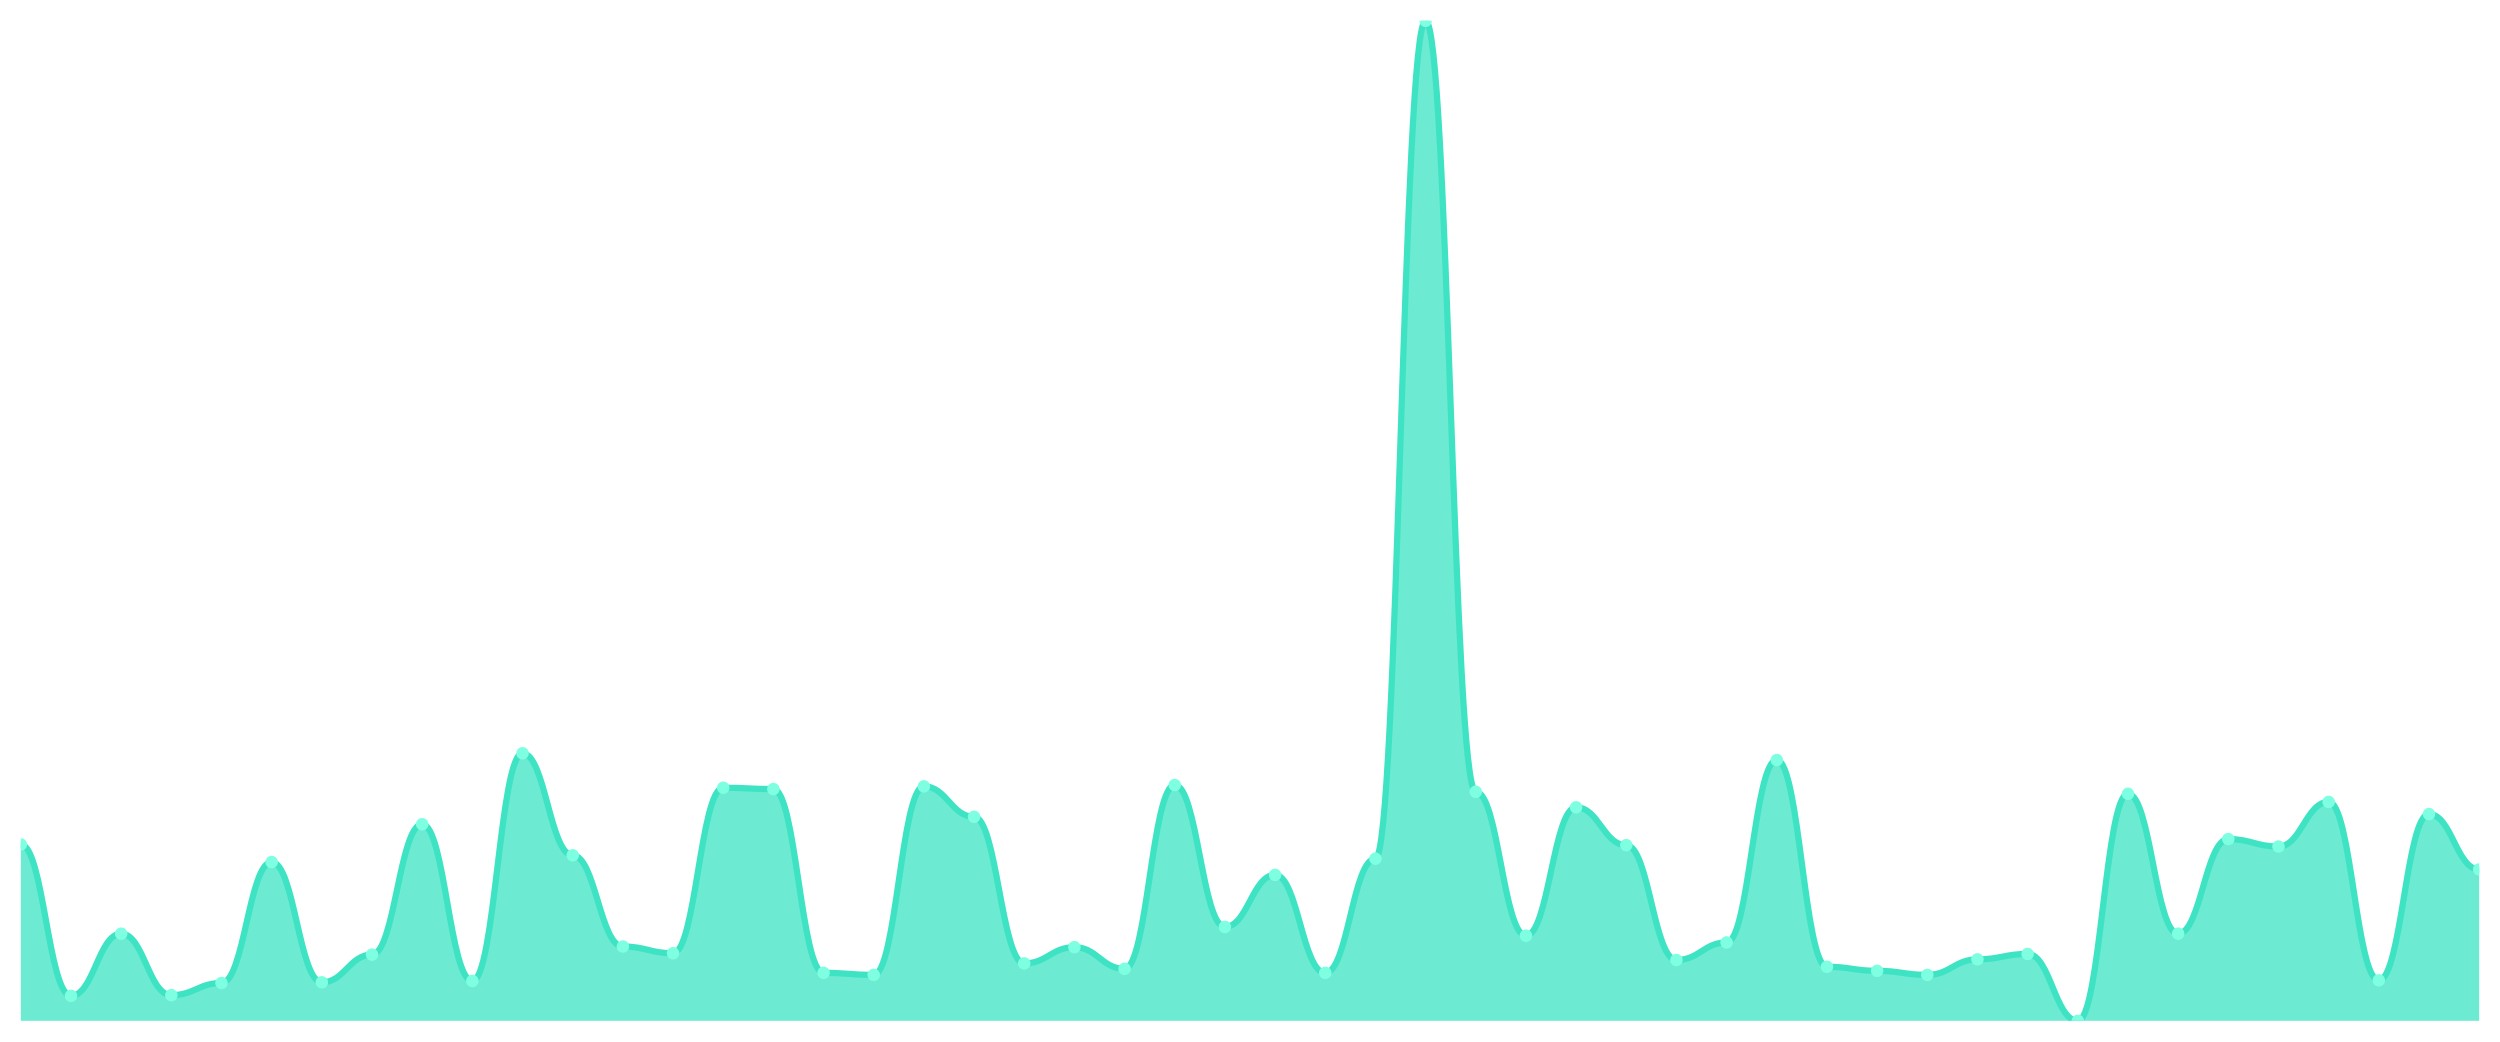
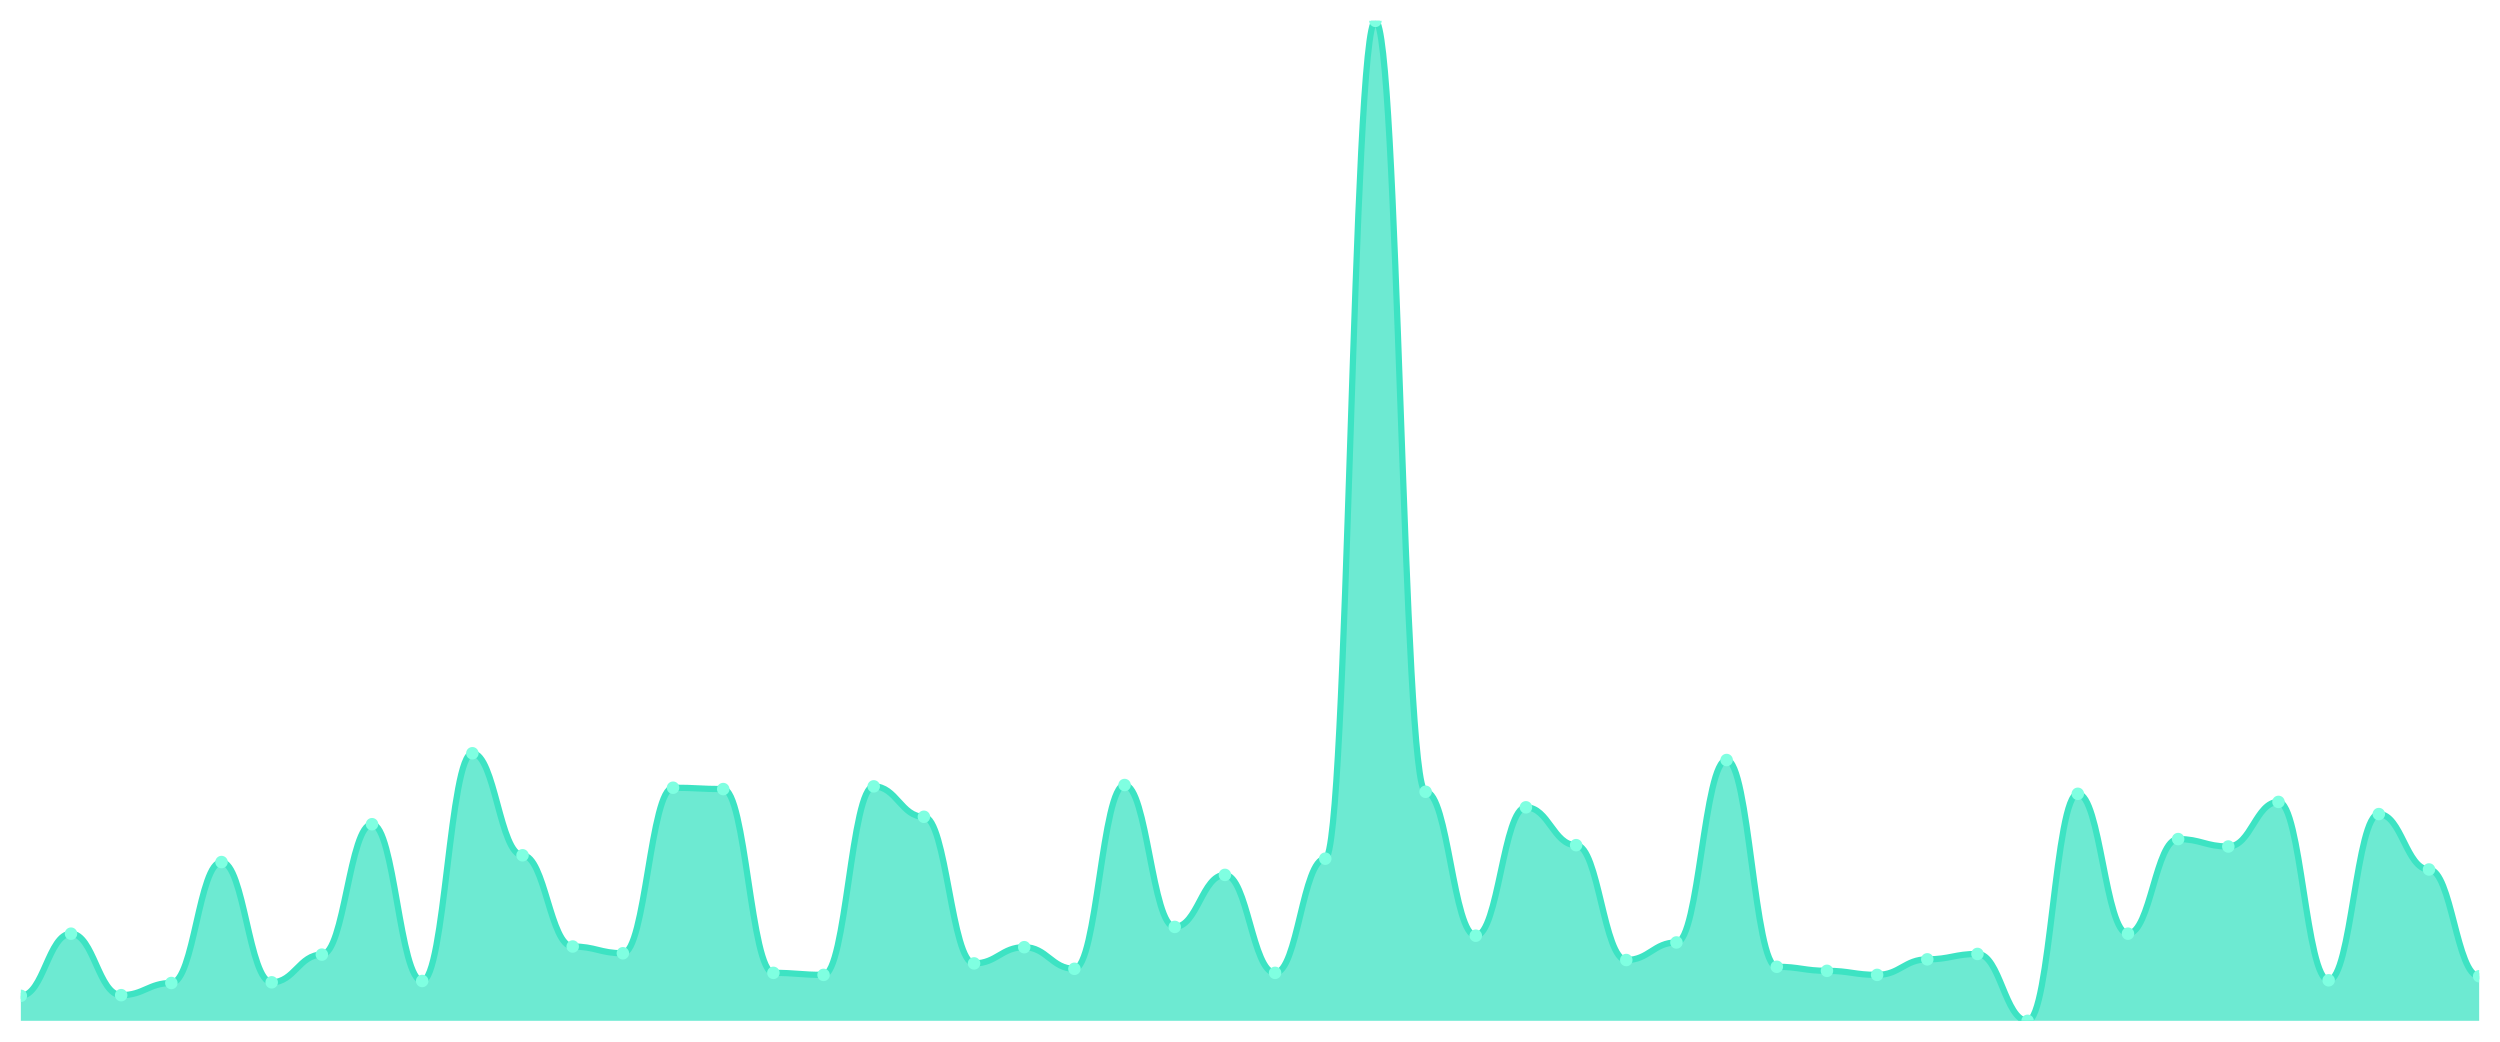
<svg xmlns="http://www.w3.org/2000/svg" viewBox="0 0 1200 500" width="1200" height="500">
  <defs>
    <clipPath id="c">
      <rect x="10" y="10" width="1180" height="480" />
    </clipPath>
  </defs>
  <rect width="1200" height="500" fill="none" />
  <g clip-path="url(#c)">
-     <path d="M 10,490 L 10,405.351 C 20.837,405.351 23.245,478 34.082,478 C 44.918,478 47.327,448.162 58.163,448.162 C 69,448.162 71.408,477.676 82.245,477.676 C 93.082,477.676 95.49,471.838 106.327,471.838 C 117.163,471.838 119.571,413.784 130.408,413.784 C 141.245,413.784 143.653,471.514 154.49,471.514 C 165.327,471.514 167.735,458.216 178.571,458.216 C 189.408,458.216 191.816,395.622 202.653,395.622 C 213.49,395.622 215.898,470.865 226.735,470.865 C 237.571,470.865 239.98,361.568 250.816,361.568 C 261.653,361.568 264.061,410.541 274.898,410.541 C 285.735,410.541 288.143,454.324 298.98,454.324 C 309.816,454.324 312.224,457.568 323.061,457.568 C 333.898,457.568 336.306,378.108 347.143,378.108 C 357.98,378.108 360.388,378.757 371.224,378.757 C 382.061,378.757 384.469,466.973 395.306,466.973 C 406.143,466.973 408.551,467.946 419.388,467.946 C 430.224,467.946 432.633,377.459 443.469,377.459 C 454.306,377.459 456.714,392.054 467.551,392.054 C 478.388,392.054 480.796,462.432 491.633,462.432 C 502.469,462.432 504.878,454.649 515.714,454.649 C 526.551,454.649 528.959,465.027 539.796,465.027 C 550.633,465.027 553.041,376.811 563.878,376.811 C 574.714,376.811 577.122,444.919 587.959,444.919 C 598.796,444.919 601.204,419.946 612.041,419.946 C 622.878,419.946 625.286,466.973 636.122,466.973 C 646.959,466.973 649.367,412.162 660.204,412.162 C 671.041,412.162 673.449,10 684.286,10 C 695.122,10 697.531,380.054 708.367,380.054 C 719.204,380.054 721.612,449.135 732.449,449.135 C 743.286,449.135 745.694,387.514 756.531,387.514 C 767.367,387.514 769.776,405.676 780.612,405.676 C 791.449,405.676 793.857,460.811 804.694,460.811 C 815.531,460.811 817.939,452.378 828.776,452.378 C 839.612,452.378 842.02,364.811 852.857,364.811 C 863.694,364.811 866.102,464.054 876.939,464.054 C 887.776,464.054 890.184,466 901.02,466 C 911.857,466 914.265,467.946 925.102,467.946 C 935.939,467.946 938.347,460.486 949.184,460.486 C 960.02,460.486 962.429,457.892 973.265,457.892 C 984.102,457.892 986.51,490 997.347,490 C 1008.184,490 1010.592,381.027 1021.429,381.027 C 1032.265,381.027 1034.673,448.162 1045.51,448.162 C 1056.347,448.162 1058.755,402.757 1069.592,402.757 C 1080.429,402.757 1082.837,406.324 1093.673,406.324 C 1104.51,406.324 1106.918,384.919 1117.755,384.919 C 1128.592,384.919 1131,470.541 1141.837,470.541 C 1152.673,470.541 1155.082,390.757 1165.918,390.757 C 1176.755,390.757 1179.163,417.351 1190,417.351 L 1190,490 Z" fill="rgba(61,227,195,0.75)" />
-     <path d="M 10,405.351 C 20.837,405.351 23.245,478 34.082,478 C 44.918,478 47.327,448.162 58.163,448.162 C 69,448.162 71.408,477.676 82.245,477.676 C 93.082,477.676 95.49,471.838 106.327,471.838 C 117.163,471.838 119.571,413.784 130.408,413.784 C 141.245,413.784 143.653,471.514 154.49,471.514 C 165.327,471.514 167.735,458.216 178.571,458.216 C 189.408,458.216 191.816,395.622 202.653,395.622 C 213.49,395.622 215.898,470.865 226.735,470.865 C 237.571,470.865 239.98,361.568 250.816,361.568 C 261.653,361.568 264.061,410.541 274.898,410.541 C 285.735,410.541 288.143,454.324 298.98,454.324 C 309.816,454.324 312.224,457.568 323.061,457.568 C 333.898,457.568 336.306,378.108 347.143,378.108 C 357.98,378.108 360.388,378.757 371.224,378.757 C 382.061,378.757 384.469,466.973 395.306,466.973 C 406.143,466.973 408.551,467.946 419.388,467.946 C 430.224,467.946 432.633,377.459 443.469,377.459 C 454.306,377.459 456.714,392.054 467.551,392.054 C 478.388,392.054 480.796,462.432 491.633,462.432 C 502.469,462.432 504.878,454.649 515.714,454.649 C 526.551,454.649 528.959,465.027 539.796,465.027 C 550.633,465.027 553.041,376.811 563.878,376.811 C 574.714,376.811 577.122,444.919 587.959,444.919 C 598.796,444.919 601.204,419.946 612.041,419.946 C 622.878,419.946 625.286,466.973 636.122,466.973 C 646.959,466.973 649.367,412.162 660.204,412.162 C 671.041,412.162 673.449,10 684.286,10 C 695.122,10 697.531,380.054 708.367,380.054 C 719.204,380.054 721.612,449.135 732.449,449.135 C 743.286,449.135 745.694,387.514 756.531,387.514 C 767.367,387.514 769.776,405.676 780.612,405.676 C 791.449,405.676 793.857,460.811 804.694,460.811 C 815.531,460.811 817.939,452.378 828.776,452.378 C 839.612,452.378 842.02,364.811 852.857,364.811 C 863.694,364.811 866.102,464.054 876.939,464.054 C 887.776,464.054 890.184,466 901.02,466 C 911.857,466 914.265,467.946 925.102,467.946 C 935.939,467.946 938.347,460.486 949.184,460.486 C 960.02,460.486 962.429,457.892 973.265,457.892 C 984.102,457.892 986.51,490 997.347,490 C 1008.184,490 1010.592,381.027 1021.429,381.027 C 1032.265,381.027 1034.673,448.162 1045.51,448.162 C 1056.347,448.162 1058.755,402.757 1069.592,402.757 C 1080.429,402.757 1082.837,406.324 1093.673,406.324 C 1104.51,406.324 1106.918,384.919 1117.755,384.919 C 1128.592,384.919 1131,470.541 1141.837,470.541 C 1152.673,470.541 1155.082,390.757 1165.918,390.757 C 1176.755,390.757 1179.163,417.351 1190,417.351" fill="none" stroke="#3de3c3" stroke-width="3" stroke-linecap="round" stroke-linejoin="round" />
-     <circle cx="10" cy="405.351" r="3" fill="#7fffe1" />
-     <circle cx="34.082" cy="478" r="3" fill="#7fffe1" />
-     <circle cx="58.163" cy="448.162" r="3" fill="#7fffe1" />
-     <circle cx="82.245" cy="477.676" r="3" fill="#7fffe1" />
-     <circle cx="106.327" cy="471.838" r="3" fill="#7fffe1" />
-     <circle cx="130.408" cy="413.784" r="3" fill="#7fffe1" />
-     <circle cx="154.49" cy="471.514" r="3" fill="#7fffe1" />
-     <circle cx="178.571" cy="458.216" r="3" fill="#7fffe1" />
-     <circle cx="202.653" cy="395.622" r="3" fill="#7fffe1" />
-     <circle cx="226.735" cy="470.865" r="3" fill="#7fffe1" />
-     <circle cx="250.816" cy="361.568" r="3" fill="#7fffe1" />
-     <circle cx="274.898" cy="410.541" r="3" fill="#7fffe1" />
-     <circle cx="298.98" cy="454.324" r="3" fill="#7fffe1" />
-     <circle cx="323.061" cy="457.568" r="3" fill="#7fffe1" />
-     <circle cx="347.143" cy="378.108" r="3" fill="#7fffe1" />
-     <circle cx="371.224" cy="378.757" r="3" fill="#7fffe1" />
-     <circle cx="395.306" cy="466.973" r="3" fill="#7fffe1" />
-     <circle cx="419.388" cy="467.946" r="3" fill="#7fffe1" />
-     <circle cx="443.469" cy="377.459" r="3" fill="#7fffe1" />
-     <circle cx="467.551" cy="392.054" r="3" fill="#7fffe1" />
-     <circle cx="491.633" cy="462.432" r="3" fill="#7fffe1" />
-     <circle cx="515.714" cy="454.649" r="3" fill="#7fffe1" />
-     <circle cx="539.796" cy="465.027" r="3" fill="#7fffe1" />
-     <circle cx="563.878" cy="376.811" r="3" fill="#7fffe1" />
-     <circle cx="587.959" cy="444.919" r="3" fill="#7fffe1" />
-     <circle cx="612.041" cy="419.946" r="3" fill="#7fffe1" />
-     <circle cx="636.122" cy="466.973" r="3" fill="#7fffe1" />
-     <circle cx="660.204" cy="412.162" r="3" fill="#7fffe1" />
-     <circle cx="684.286" cy="10" r="3" fill="#7fffe1" />
-     <circle cx="708.367" cy="380.054" r="3" fill="#7fffe1" />
-     <circle cx="732.449" cy="449.135" r="3" fill="#7fffe1" />
-     <circle cx="756.531" cy="387.514" r="3" fill="#7fffe1" />
-     <circle cx="780.612" cy="405.676" r="3" fill="#7fffe1" />
-     <circle cx="804.694" cy="460.811" r="3" fill="#7fffe1" />
-     <circle cx="828.776" cy="452.378" r="3" fill="#7fffe1" />
-     <circle cx="852.857" cy="364.811" r="3" fill="#7fffe1" />
-     <circle cx="876.939" cy="464.054" r="3" fill="#7fffe1" />
-     <circle cx="901.02" cy="466" r="3" fill="#7fffe1" />
-     <circle cx="925.102" cy="467.946" r="3" fill="#7fffe1" />
-     <circle cx="949.184" cy="460.486" r="3" fill="#7fffe1" />
-     <circle cx="973.265" cy="457.892" r="3" fill="#7fffe1" />
-     <circle cx="997.347" cy="490" r="3" fill="#7fffe1" />
-     <circle cx="1021.429" cy="381.027" r="3" fill="#7fffe1" />
-     <circle cx="1045.51" cy="448.162" r="3" fill="#7fffe1" />
-     <circle cx="1069.592" cy="402.757" r="3" fill="#7fffe1" />
-     <circle cx="1093.673" cy="406.324" r="3" fill="#7fffe1" />
-     <circle cx="1117.755" cy="384.919" r="3" fill="#7fffe1" />
-     <circle cx="1141.837" cy="470.541" r="3" fill="#7fffe1" />
-     <circle cx="1165.918" cy="390.757" r="3" fill="#7fffe1" />
-     <circle cx="1190" cy="417.351" r="3" fill="#7fffe1" />
+     <path d="M 10,490 L 10,478 C 20.837,478 23.245,448.162 34.082,448.162 C 44.918,448.162 47.327,477.676 58.163,477.676 C 69,477.676 71.408,471.838 82.245,471.838 C 93.082,471.838 95.49,413.784 106.327,413.784 C 117.163,413.784 119.571,471.514 130.408,471.514 C 141.245,471.514 143.653,458.216 154.49,458.216 C 165.327,458.216 167.735,395.622 178.571,395.622 C 189.408,395.622 191.816,470.865 202.653,470.865 C 213.49,470.865 215.898,361.568 226.735,361.568 C 237.571,361.568 239.98,410.541 250.816,410.541 C 261.653,410.541 264.061,454.324 274.898,454.324 C 285.735,454.324 288.143,457.568 298.98,457.568 C 309.816,457.568 312.224,378.108 323.061,378.108 C 333.898,378.108 336.306,378.757 347.143,378.757 C 357.98,378.757 360.388,466.973 371.224,466.973 C 382.061,466.973 384.469,467.946 395.306,467.946 C 406.143,467.946 408.551,377.459 419.388,377.459 C 430.224,377.459 432.633,392.054 443.469,392.054 C 454.306,392.054 456.714,462.432 467.551,462.432 C 478.388,462.432 480.796,454.649 491.633,454.649 C 502.469,454.649 504.878,465.027 515.714,465.027 C 526.551,465.027 528.959,376.811 539.796,376.811 C 550.633,376.811 553.041,444.919 563.878,444.919 C 574.714,444.919 577.122,419.946 587.959,419.946 C 598.796,419.946 601.204,466.973 612.041,466.973 C 622.878,466.973 625.286,412.162 636.122,412.162 C 646.959,412.162 649.367,10 660.204,10 C 671.041,10 673.449,380.054 684.286,380.054 C 695.122,380.054 697.531,449.135 708.367,449.135 C 719.204,449.135 721.612,387.514 732.449,387.514 C 743.286,387.514 745.694,405.676 756.531,405.676 C 767.367,405.676 769.776,460.811 780.612,460.811 C 791.449,460.811 793.857,452.378 804.694,452.378 C 815.531,452.378 817.939,364.811 828.776,364.811 C 839.612,364.811 842.02,464.054 852.857,464.054 C 863.694,464.054 866.102,466 876.939,466 C 887.776,466 890.184,467.946 901.02,467.946 C 911.857,467.946 914.265,460.486 925.102,460.486 C 935.939,460.486 938.347,457.892 949.184,457.892 C 960.02,457.892 962.429,490 973.265,490 C 984.102,490 986.51,381.027 997.347,381.027 C 1008.184,381.027 1010.592,448.162 1021.429,448.162 C 1032.265,448.162 1034.673,402.757 1045.51,402.757 C 1056.347,402.757 1058.755,406.324 1069.592,406.324 C 1080.429,406.324 1082.837,384.919 1093.673,384.919 C 1104.51,384.919 1106.918,470.541 1117.755,470.541 C 1128.592,470.541 1131,390.757 1141.837,390.757 C 1152.673,390.757 1155.082,417.351 1165.918,417.351 C 1176.755,417.351 1179.163,468.595 1190,468.595 L 1190,490 Z" fill="rgba(61,227,195,0.75)" />
+     <path d="M 10,478 C 20.837,478 23.245,448.162 34.082,448.162 C 44.918,448.162 47.327,477.676 58.163,477.676 C 69,477.676 71.408,471.838 82.245,471.838 C 93.082,471.838 95.49,413.784 106.327,413.784 C 117.163,413.784 119.571,471.514 130.408,471.514 C 141.245,471.514 143.653,458.216 154.49,458.216 C 165.327,458.216 167.735,395.622 178.571,395.622 C 189.408,395.622 191.816,470.865 202.653,470.865 C 213.49,470.865 215.898,361.568 226.735,361.568 C 237.571,361.568 239.98,410.541 250.816,410.541 C 261.653,410.541 264.061,454.324 274.898,454.324 C 285.735,454.324 288.143,457.568 298.98,457.568 C 309.816,457.568 312.224,378.108 323.061,378.108 C 333.898,378.108 336.306,378.757 347.143,378.757 C 357.98,378.757 360.388,466.973 371.224,466.973 C 382.061,466.973 384.469,467.946 395.306,467.946 C 406.143,467.946 408.551,377.459 419.388,377.459 C 430.224,377.459 432.633,392.054 443.469,392.054 C 454.306,392.054 456.714,462.432 467.551,462.432 C 478.388,462.432 480.796,454.649 491.633,454.649 C 502.469,454.649 504.878,465.027 515.714,465.027 C 526.551,465.027 528.959,376.811 539.796,376.811 C 550.633,376.811 553.041,444.919 563.878,444.919 C 574.714,444.919 577.122,419.946 587.959,419.946 C 598.796,419.946 601.204,466.973 612.041,466.973 C 622.878,466.973 625.286,412.162 636.122,412.162 C 646.959,412.162 649.367,10 660.204,10 C 671.041,10 673.449,380.054 684.286,380.054 C 695.122,380.054 697.531,449.135 708.367,449.135 C 719.204,449.135 721.612,387.514 732.449,387.514 C 743.286,387.514 745.694,405.676 756.531,405.676 C 767.367,405.676 769.776,460.811 780.612,460.811 C 791.449,460.811 793.857,452.378 804.694,452.378 C 815.531,452.378 817.939,364.811 828.776,364.811 C 839.612,364.811 842.02,464.054 852.857,464.054 C 863.694,464.054 866.102,466 876.939,466 C 887.776,466 890.184,467.946 901.02,467.946 C 911.857,467.946 914.265,460.486 925.102,460.486 C 935.939,460.486 938.347,457.892 949.184,457.892 C 960.02,457.892 962.429,490 973.265,490 C 984.102,490 986.51,381.027 997.347,381.027 C 1008.184,381.027 1010.592,448.162 1021.429,448.162 C 1032.265,448.162 1034.673,402.757 1045.51,402.757 C 1056.347,402.757 1058.755,406.324 1069.592,406.324 C 1080.429,406.324 1082.837,384.919 1093.673,384.919 C 1104.51,384.919 1106.918,470.541 1117.755,470.541 C 1128.592,470.541 1131,390.757 1141.837,390.757 C 1152.673,390.757 1155.082,417.351 1165.918,417.351 C 1176.755,417.351 1179.163,468.595 1190,468.595" fill="none" stroke="#3de3c3" stroke-width="3" stroke-linecap="round" stroke-linejoin="round" />
+     <circle cx="10" cy="478" r="3" fill="#7fffe1" />
+     <circle cx="34.082" cy="448.162" r="3" fill="#7fffe1" />
+     <circle cx="58.163" cy="477.676" r="3" fill="#7fffe1" />
+     <circle cx="82.245" cy="471.838" r="3" fill="#7fffe1" />
+     <circle cx="106.327" cy="413.784" r="3" fill="#7fffe1" />
+     <circle cx="130.408" cy="471.514" r="3" fill="#7fffe1" />
+     <circle cx="154.49" cy="458.216" r="3" fill="#7fffe1" />
+     <circle cx="178.571" cy="395.622" r="3" fill="#7fffe1" />
+     <circle cx="202.653" cy="470.865" r="3" fill="#7fffe1" />
+     <circle cx="226.735" cy="361.568" r="3" fill="#7fffe1" />
+     <circle cx="250.816" cy="410.541" r="3" fill="#7fffe1" />
+     <circle cx="274.898" cy="454.324" r="3" fill="#7fffe1" />
+     <circle cx="298.98" cy="457.568" r="3" fill="#7fffe1" />
+     <circle cx="323.061" cy="378.108" r="3" fill="#7fffe1" />
+     <circle cx="347.143" cy="378.757" r="3" fill="#7fffe1" />
+     <circle cx="371.224" cy="466.973" r="3" fill="#7fffe1" />
+     <circle cx="395.306" cy="467.946" r="3" fill="#7fffe1" />
+     <circle cx="419.388" cy="377.459" r="3" fill="#7fffe1" />
+     <circle cx="443.469" cy="392.054" r="3" fill="#7fffe1" />
+     <circle cx="467.551" cy="462.432" r="3" fill="#7fffe1" />
+     <circle cx="491.633" cy="454.649" r="3" fill="#7fffe1" />
+     <circle cx="515.714" cy="465.027" r="3" fill="#7fffe1" />
+     <circle cx="539.796" cy="376.811" r="3" fill="#7fffe1" />
+     <circle cx="563.878" cy="444.919" r="3" fill="#7fffe1" />
+     <circle cx="587.959" cy="419.946" r="3" fill="#7fffe1" />
+     <circle cx="612.041" cy="466.973" r="3" fill="#7fffe1" />
+     <circle cx="636.122" cy="412.162" r="3" fill="#7fffe1" />
+     <circle cx="660.204" cy="10" r="3" fill="#7fffe1" />
+     <circle cx="684.286" cy="380.054" r="3" fill="#7fffe1" />
+     <circle cx="708.367" cy="449.135" r="3" fill="#7fffe1" />
+     <circle cx="732.449" cy="387.514" r="3" fill="#7fffe1" />
+     <circle cx="756.531" cy="405.676" r="3" fill="#7fffe1" />
+     <circle cx="780.612" cy="460.811" r="3" fill="#7fffe1" />
+     <circle cx="804.694" cy="452.378" r="3" fill="#7fffe1" />
+     <circle cx="828.776" cy="364.811" r="3" fill="#7fffe1" />
+     <circle cx="852.857" cy="464.054" r="3" fill="#7fffe1" />
+     <circle cx="876.939" cy="466" r="3" fill="#7fffe1" />
+     <circle cx="901.02" cy="467.946" r="3" fill="#7fffe1" />
+     <circle cx="925.102" cy="460.486" r="3" fill="#7fffe1" />
+     <circle cx="949.184" cy="457.892" r="3" fill="#7fffe1" />
+     <circle cx="973.265" cy="490" r="3" fill="#7fffe1" />
+     <circle cx="997.347" cy="381.027" r="3" fill="#7fffe1" />
+     <circle cx="1021.429" cy="448.162" r="3" fill="#7fffe1" />
+     <circle cx="1045.51" cy="402.757" r="3" fill="#7fffe1" />
+     <circle cx="1069.592" cy="406.324" r="3" fill="#7fffe1" />
+     <circle cx="1093.673" cy="384.919" r="3" fill="#7fffe1" />
+     <circle cx="1117.755" cy="470.541" r="3" fill="#7fffe1" />
+     <circle cx="1141.837" cy="390.757" r="3" fill="#7fffe1" />
+     <circle cx="1165.918" cy="417.351" r="3" fill="#7fffe1" />
+     <circle cx="1190" cy="468.595" r="3" fill="#7fffe1" />
  </g>
</svg>
